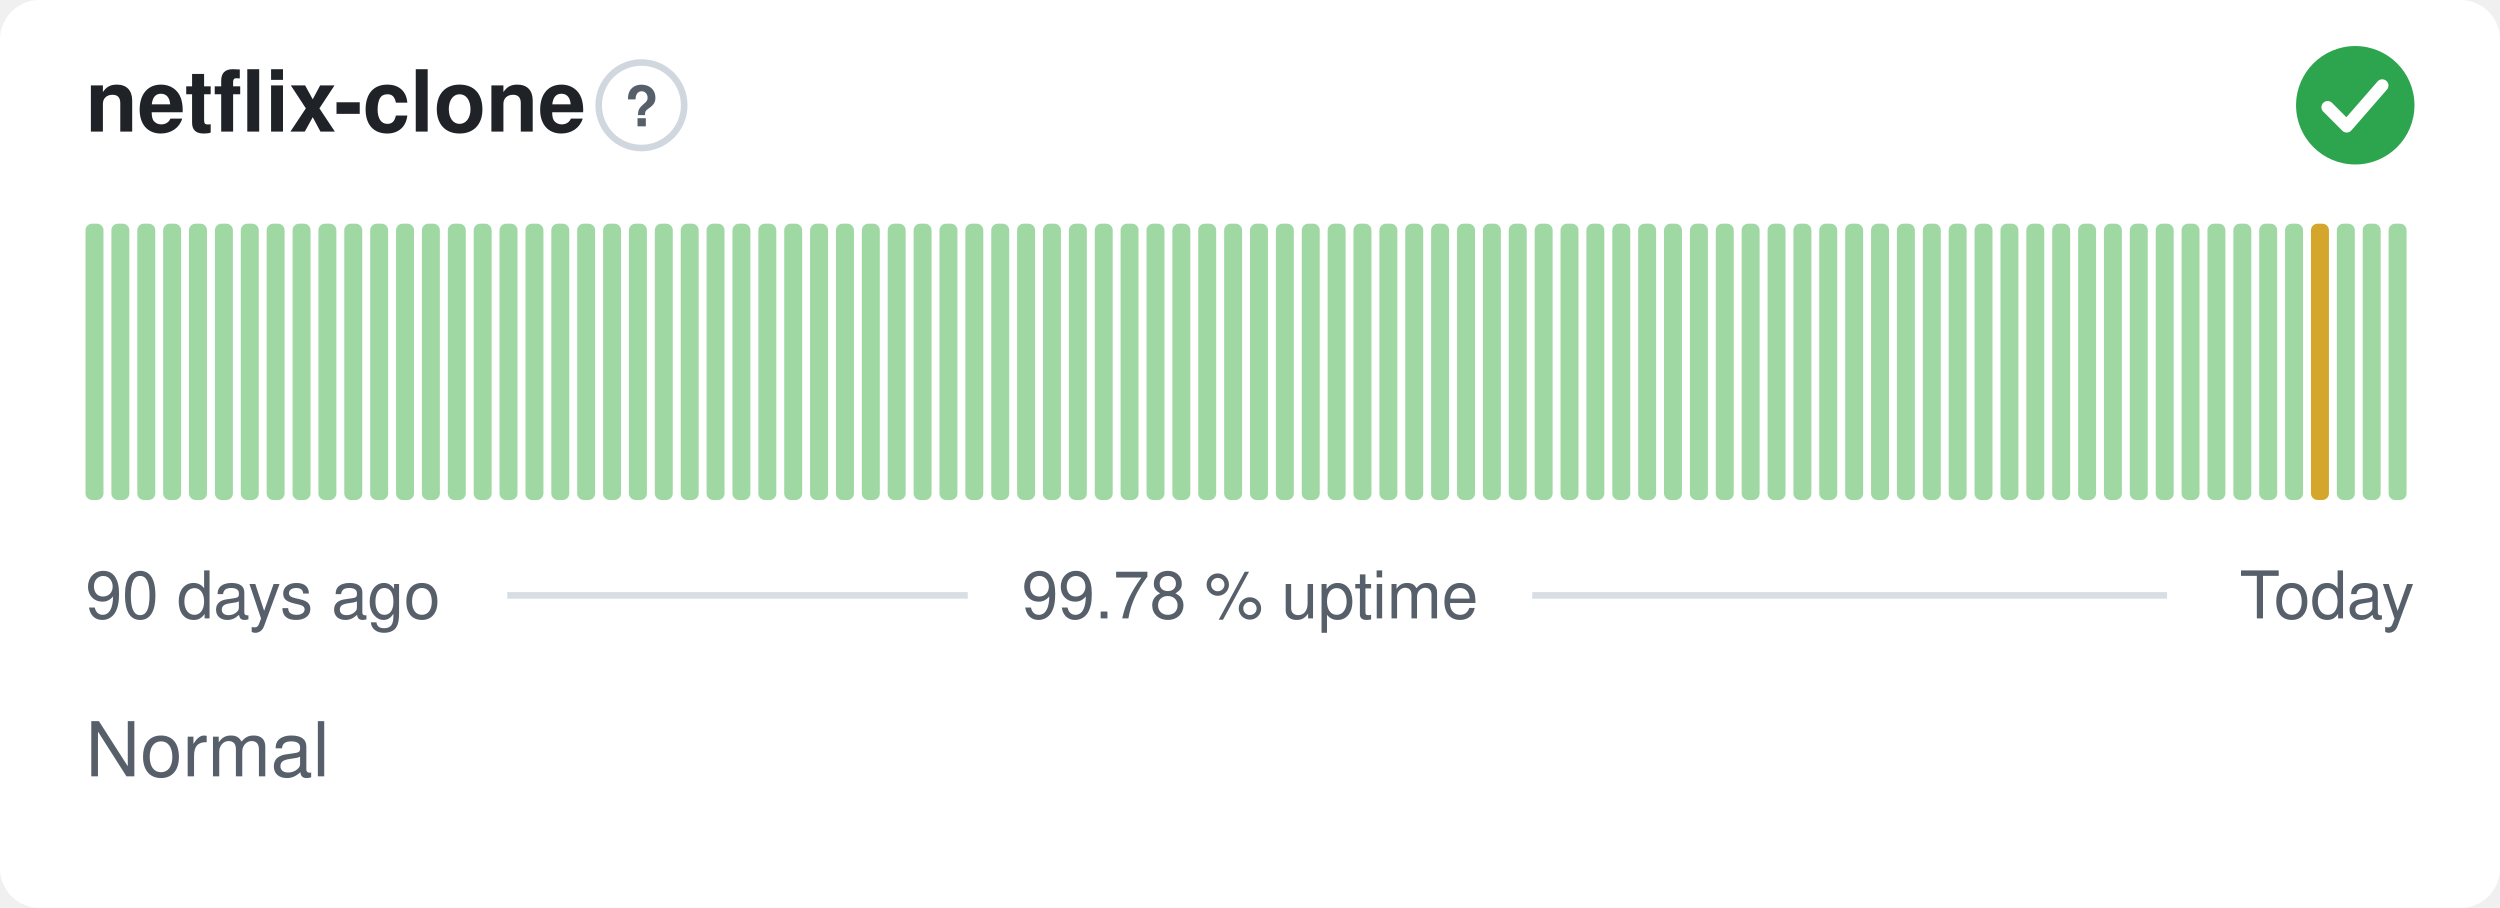
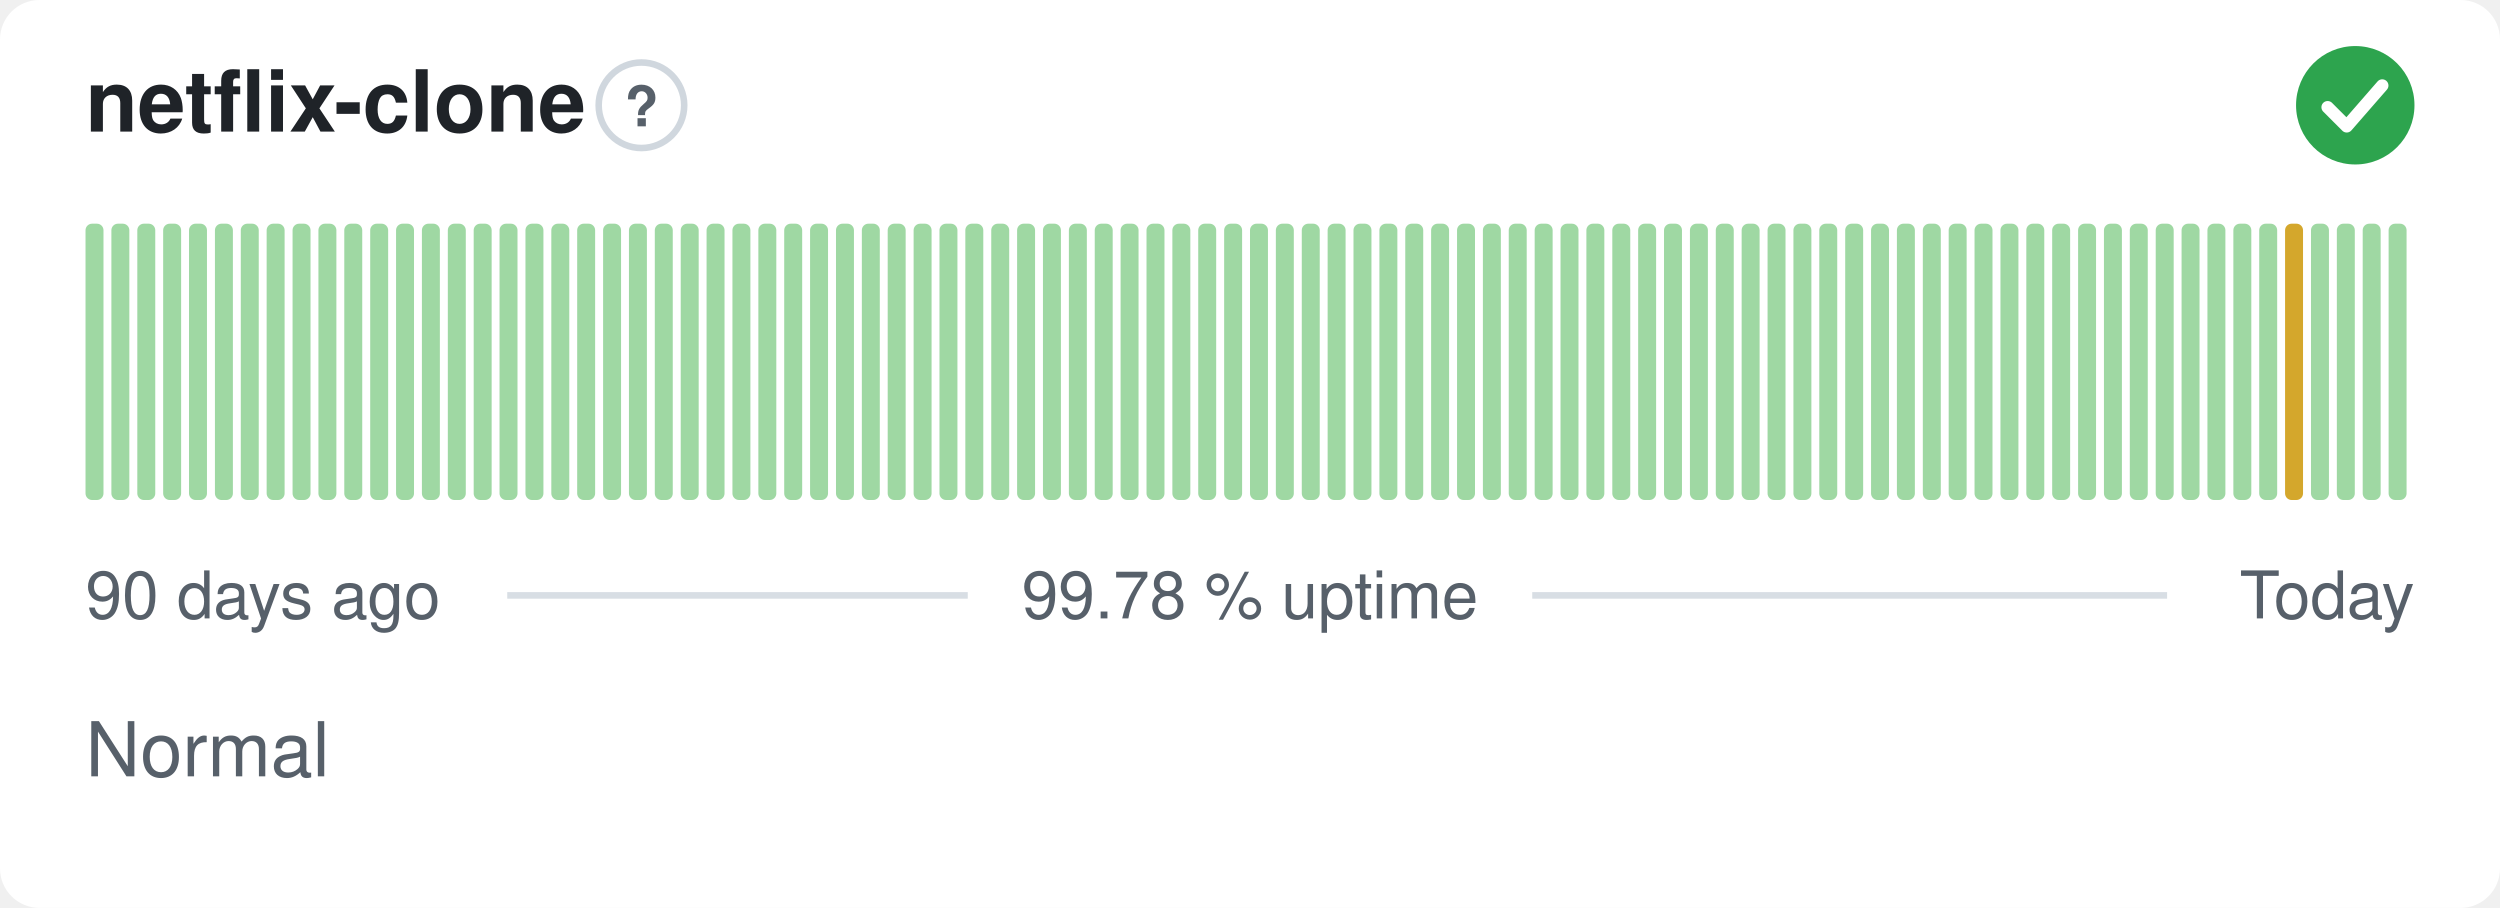
<svg xmlns="http://www.w3.org/2000/svg" width="380" height="138" viewBox="0 0 380 138" role="img" aria-label="netflix-clone: Normal, 99.78 % uptime over the last 90 days" font-family="-apple-system,BlinkMacSystemFont,'Segoe UI',Helvetica,Arial,sans-serif">
  <style>
    @media (prefers-color-scheme: dark) {
      .bg { fill: #0d1117 }
      .title { fill: #e6edf3 }
      .muted { fill: #8b949e }
      .hint { stroke: #30363d }
      .rule { stroke: #30363d }
      .nodata { fill: #21262d }
    }
  </style>
  <rect class="bg" width="380" height="138" rx="6" fill="#ffffff" />
  <text class="title" x="13" y="20" font-size="13" font-weight="600" fill="#1f2328">netflix-clone</text>
  <circle class="hint" cx="97.5" cy="16" r="6.5" fill="none" stroke="#d0d7de" stroke-width="1" />
  <text class="muted" x="97.5" y="19.2" text-anchor="middle" font-size="8.5" font-weight="700" fill="#57606a">?</text>
  <circle cx="358" cy="16" r="9" fill="#2da44e" />
  <path d="M353.80 16.30l2.90 2.90 5.40 -6.20" fill="none" stroke="#fff" stroke-width="1.89" stroke-linecap="round" stroke-linejoin="round" />
  <rect x="13.00" y="34.00" width="2.73" height="42.00" rx="1" fill="#9fd8a3" />
  <rect x="16.93" y="34.00" width="2.73" height="42.00" rx="1" fill="#9fd8a3" />
  <rect x="20.87" y="34.00" width="2.73" height="42.00" rx="1" fill="#9fd8a3" />
  <rect x="24.80" y="34.00" width="2.73" height="42.00" rx="1" fill="#9fd8a3" />
  <rect x="28.73" y="34.00" width="2.73" height="42.00" rx="1" fill="#9fd8a3" />
  <rect x="32.67" y="34.00" width="2.73" height="42.00" rx="1" fill="#9fd8a3" />
  <rect x="36.60" y="34.00" width="2.73" height="42.00" rx="1" fill="#9fd8a3" />
  <rect x="40.53" y="34.00" width="2.73" height="42.00" rx="1" fill="#9fd8a3" />
  <rect x="44.47" y="34.00" width="2.73" height="42.00" rx="1" fill="#9fd8a3" />
  <rect x="48.40" y="34.00" width="2.73" height="42.00" rx="1" fill="#9fd8a3" />
  <rect x="52.33" y="34.00" width="2.73" height="42.00" rx="1" fill="#9fd8a3" />
  <rect x="56.27" y="34.00" width="2.73" height="42.00" rx="1" fill="#9fd8a3" />
  <rect x="60.20" y="34.00" width="2.73" height="42.00" rx="1" fill="#9fd8a3" />
  <rect x="64.13" y="34.00" width="2.73" height="42.00" rx="1" fill="#9fd8a3" />
  <rect x="68.07" y="34.00" width="2.73" height="42.00" rx="1" fill="#9fd8a3" />
  <rect x="72.00" y="34.00" width="2.73" height="42.00" rx="1" fill="#9fd8a3" />
  <rect x="75.93" y="34.00" width="2.73" height="42.00" rx="1" fill="#9fd8a3" />
  <rect x="79.87" y="34.00" width="2.73" height="42.00" rx="1" fill="#9fd8a3" />
  <rect x="83.80" y="34.00" width="2.73" height="42.00" rx="1" fill="#9fd8a3" />
  <rect x="87.73" y="34.00" width="2.73" height="42.00" rx="1" fill="#9fd8a3" />
  <rect x="91.67" y="34.00" width="2.73" height="42.00" rx="1" fill="#9fd8a3" />
  <rect x="95.60" y="34.00" width="2.73" height="42.00" rx="1" fill="#9fd8a3" />
  <rect x="99.53" y="34.00" width="2.73" height="42.00" rx="1" fill="#9fd8a3" />
  <rect x="103.47" y="34.00" width="2.73" height="42.00" rx="1" fill="#9fd8a3" />
  <rect x="107.40" y="34.00" width="2.73" height="42.00" rx="1" fill="#9fd8a3" />
  <rect x="111.33" y="34.00" width="2.73" height="42.00" rx="1" fill="#9fd8a3" />
  <rect x="115.27" y="34.00" width="2.73" height="42.00" rx="1" fill="#9fd8a3" />
  <rect x="119.20" y="34.00" width="2.73" height="42.00" rx="1" fill="#9fd8a3" />
  <rect x="123.13" y="34.00" width="2.73" height="42.00" rx="1" fill="#9fd8a3" />
  <rect x="127.07" y="34.00" width="2.73" height="42.00" rx="1" fill="#9fd8a3" />
  <rect x="131.00" y="34.00" width="2.73" height="42.00" rx="1" fill="#9fd8a3" />
  <rect x="134.93" y="34.00" width="2.73" height="42.00" rx="1" fill="#9fd8a3" />
  <rect x="138.87" y="34.00" width="2.73" height="42.00" rx="1" fill="#9fd8a3" />
  <rect x="142.80" y="34.00" width="2.73" height="42.00" rx="1" fill="#9fd8a3" />
  <rect x="146.73" y="34.00" width="2.73" height="42.00" rx="1" fill="#9fd8a3" />
  <rect x="150.67" y="34.00" width="2.73" height="42.00" rx="1" fill="#9fd8a3" />
  <rect x="154.60" y="34.00" width="2.73" height="42.00" rx="1" fill="#9fd8a3" />
  <rect x="158.53" y="34.00" width="2.73" height="42.00" rx="1" fill="#9fd8a3" />
  <rect x="162.47" y="34.00" width="2.73" height="42.00" rx="1" fill="#9fd8a3" />
  <rect x="166.40" y="34.00" width="2.73" height="42.00" rx="1" fill="#9fd8a3" />
  <rect x="170.33" y="34.00" width="2.73" height="42.00" rx="1" fill="#9fd8a3" />
  <rect x="174.27" y="34.00" width="2.73" height="42.00" rx="1" fill="#9fd8a3" />
  <rect x="178.20" y="34.00" width="2.73" height="42.00" rx="1" fill="#9fd8a3" />
  <rect x="182.13" y="34.00" width="2.73" height="42.00" rx="1" fill="#9fd8a3" />
  <rect x="186.07" y="34.00" width="2.73" height="42.00" rx="1" fill="#9fd8a3" />
  <rect x="190.00" y="34.00" width="2.73" height="42.00" rx="1" fill="#9fd8a3" />
  <rect x="193.93" y="34.00" width="2.73" height="42.00" rx="1" fill="#9fd8a3" />
  <rect x="197.87" y="34.00" width="2.73" height="42.00" rx="1" fill="#9fd8a3" />
  <rect x="201.80" y="34.00" width="2.73" height="42.00" rx="1" fill="#9fd8a3" />
  <rect x="205.73" y="34.00" width="2.73" height="42.00" rx="1" fill="#9fd8a3" />
  <rect x="209.67" y="34.00" width="2.73" height="42.00" rx="1" fill="#9fd8a3" />
  <rect x="213.60" y="34.00" width="2.73" height="42.00" rx="1" fill="#9fd8a3" />
  <rect x="217.53" y="34.00" width="2.73" height="42.00" rx="1" fill="#9fd8a3" />
  <rect x="221.47" y="34.00" width="2.73" height="42.00" rx="1" fill="#9fd8a3" />
  <rect x="225.40" y="34.00" width="2.73" height="42.00" rx="1" fill="#9fd8a3" />
  <rect x="229.33" y="34.00" width="2.73" height="42.00" rx="1" fill="#9fd8a3" />
  <rect x="233.27" y="34.00" width="2.73" height="42.00" rx="1" fill="#9fd8a3" />
  <rect x="237.20" y="34.00" width="2.73" height="42.00" rx="1" fill="#9fd8a3" />
  <rect x="241.13" y="34.00" width="2.73" height="42.00" rx="1" fill="#9fd8a3" />
  <rect x="245.07" y="34.00" width="2.73" height="42.00" rx="1" fill="#9fd8a3" />
  <rect x="249.00" y="34.00" width="2.73" height="42.00" rx="1" fill="#9fd8a3" />
  <rect x="252.93" y="34.00" width="2.73" height="42.00" rx="1" fill="#9fd8a3" />
  <rect x="256.87" y="34.00" width="2.73" height="42.00" rx="1" fill="#9fd8a3" />
  <rect x="260.80" y="34.00" width="2.73" height="42.00" rx="1" fill="#9fd8a3" />
  <rect x="264.73" y="34.00" width="2.73" height="42.00" rx="1" fill="#9fd8a3" />
  <rect x="268.67" y="34.00" width="2.73" height="42.00" rx="1" fill="#9fd8a3" />
  <rect x="272.60" y="34.00" width="2.73" height="42.00" rx="1" fill="#9fd8a3" />
  <rect x="276.53" y="34.00" width="2.73" height="42.00" rx="1" fill="#9fd8a3" />
  <rect x="280.47" y="34.00" width="2.73" height="42.00" rx="1" fill="#9fd8a3" />
  <rect x="284.40" y="34.00" width="2.73" height="42.00" rx="1" fill="#9fd8a3" />
  <rect x="288.33" y="34.00" width="2.73" height="42.00" rx="1" fill="#9fd8a3" />
  <rect x="292.27" y="34.00" width="2.73" height="42.00" rx="1" fill="#9fd8a3" />
  <rect x="296.20" y="34.00" width="2.73" height="42.00" rx="1" fill="#9fd8a3" />
  <rect x="300.13" y="34.00" width="2.73" height="42.00" rx="1" fill="#9fd8a3" />
  <rect x="304.07" y="34.00" width="2.73" height="42.00" rx="1" fill="#9fd8a3" />
  <rect x="308.00" y="34.00" width="2.73" height="42.00" rx="1" fill="#9fd8a3" />
  <rect x="311.93" y="34.00" width="2.73" height="42.00" rx="1" fill="#9fd8a3" />
  <rect x="315.87" y="34.00" width="2.73" height="42.00" rx="1" fill="#9fd8a3" />
  <rect x="319.80" y="34.00" width="2.73" height="42.00" rx="1" fill="#9fd8a3" />
  <rect x="323.73" y="34.00" width="2.73" height="42.00" rx="1" fill="#9fd8a3" />
  <rect x="327.67" y="34.00" width="2.73" height="42.00" rx="1" fill="#9fd8a3" />
  <rect x="331.60" y="34.00" width="2.73" height="42.00" rx="1" fill="#9fd8a3" />
  <rect x="335.53" y="34.00" width="2.73" height="42.00" rx="1" fill="#9fd8a3" />
  <rect x="339.47" y="34.00" width="2.73" height="42.00" rx="1" fill="#9fd8a3" />
  <rect x="343.40" y="34.00" width="2.73" height="42.00" rx="1" fill="#9fd8a3" />
-   <rect x="347.33" y="34.00" width="2.73" height="42.00" rx="1" fill="#9fd8a3" />
-   <rect x="351.27" y="34.00" width="2.73" height="42.00" rx="1" fill="#d4a72c" />
+   <rect x="347.33" y="34.00" width="2.73" height="42.00" rx="1" fill="#d4a72c" />
+   <rect x="351.27" y="34.00" width="2.73" height="42.00" rx="1" fill="#9fd8a3" />
  <rect x="355.20" y="34.00" width="2.73" height="42.00" rx="1" fill="#9fd8a3" />
  <rect x="359.13" y="34.00" width="2.73" height="42.00" rx="1" fill="#9fd8a3" />
  <rect x="363.07" y="34.00" width="2.73" height="42.00" rx="1" fill="#9fd8a3" />
  <text class="muted" x="13" y="94" font-size="10" fill="#57606a">90 days ago</text>
  <text class="muted" x="190" y="94" text-anchor="middle" font-size="10" fill="#57606a">99.78 % uptime</text>
  <text class="muted" x="367" y="94" text-anchor="end" font-size="10" fill="#57606a">Today</text>
  <line class="rule" x1="77.1" y1="90.5" x2="147.1" y2="90.5" stroke="#d8dee4" stroke-width="1" />
  <line class="rule" x1="232.9" y1="90.5" x2="329.4" y2="90.5" stroke="#d8dee4" stroke-width="1" />
  <text class="muted" x="13" y="118" font-size="11.5" fill="#57606a">Normal</text>
</svg>
